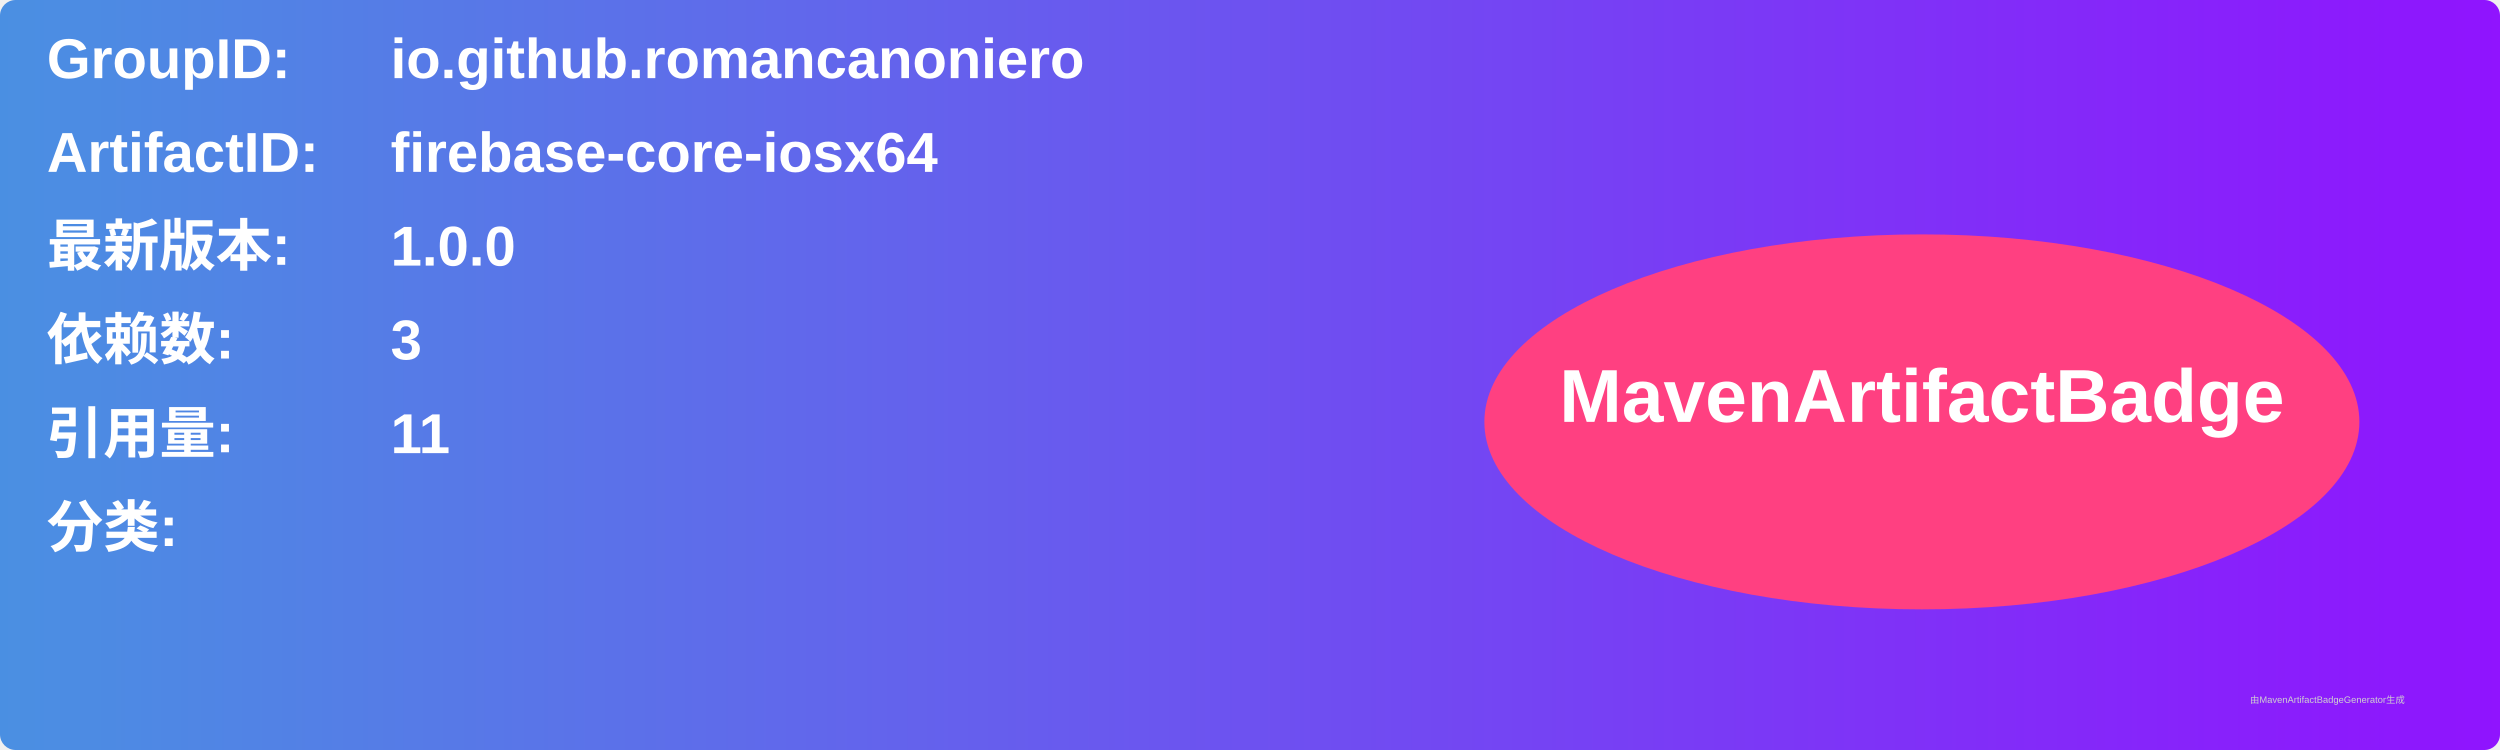
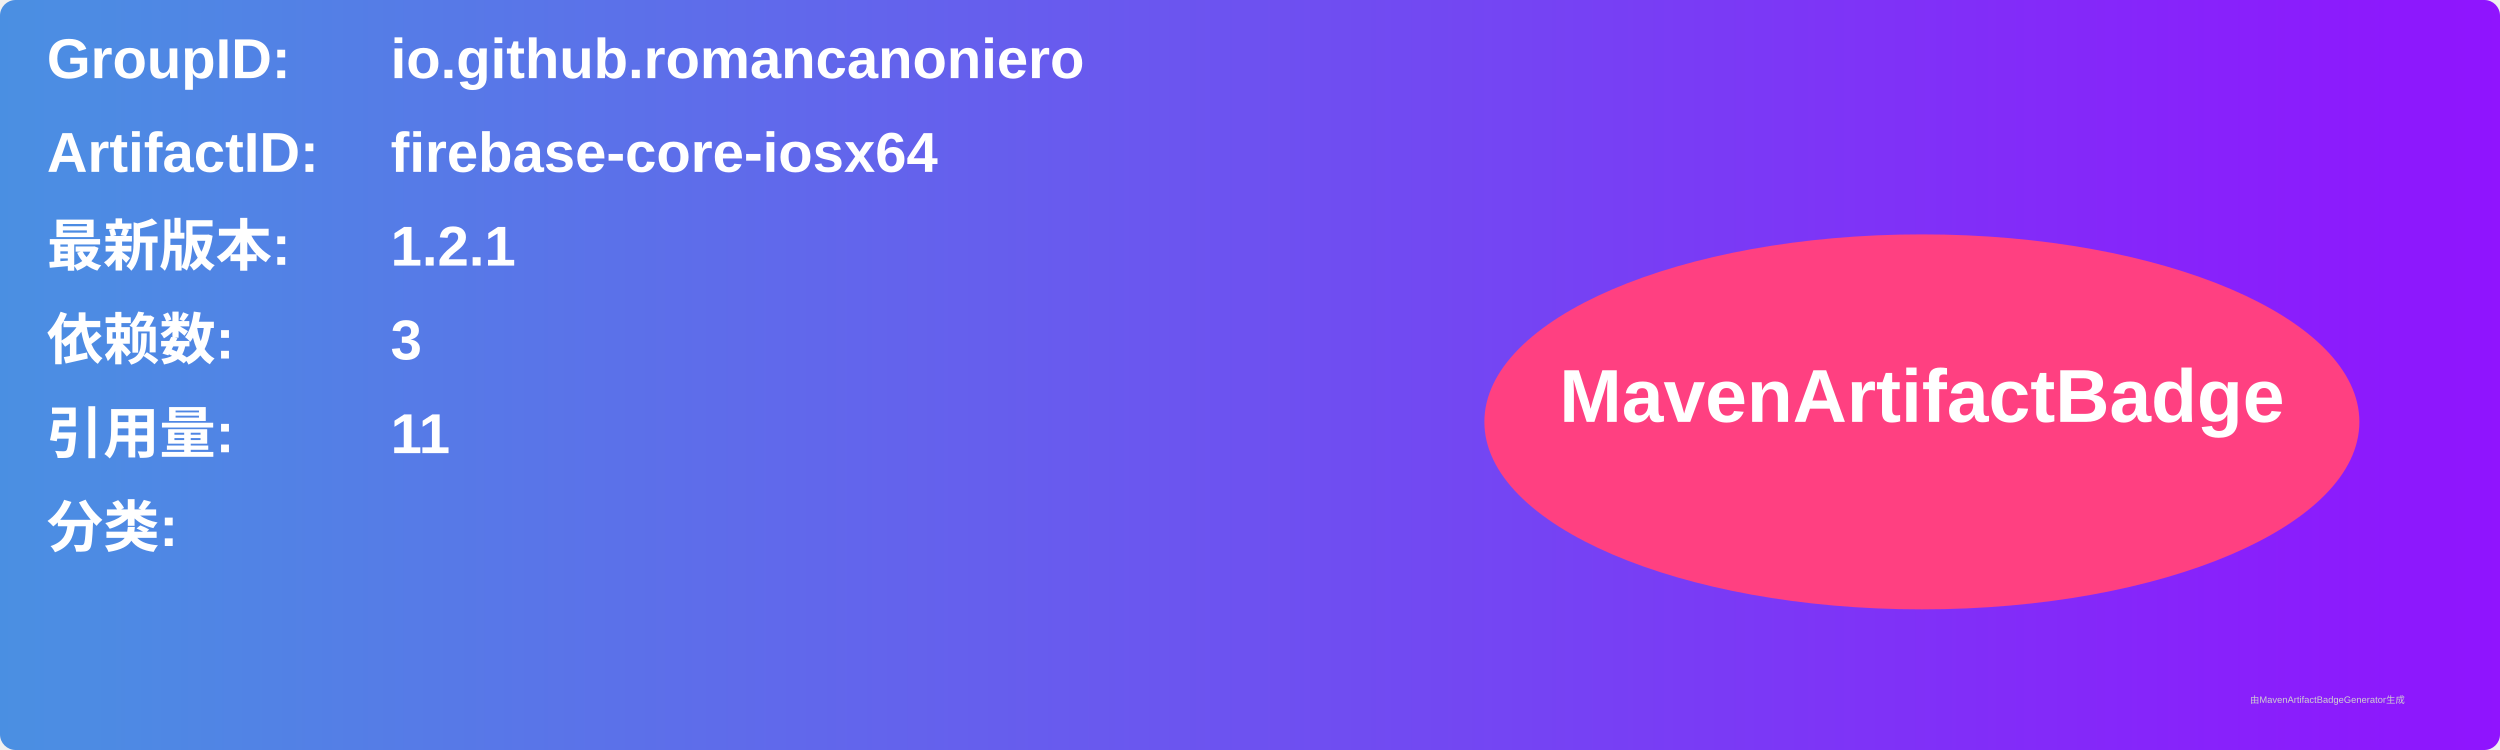
<svg xmlns="http://www.w3.org/2000/svg" width="800" height="240" viewBox="0 0 800 240">
  <linearGradient id="grad" x1="0%" y1="0%" x2="100%" y2="0%">
    <stop offset="0%" stop-color="#4a90e2" />
    <stop offset="100%" stop-color="#9013fe" />
  </linearGradient>
  <rect width="100%" height="100%" rx="5" ry="5" fill="url(#grad)" />
  <g transform="translate(15, 15)">
    <text x="0" y="10" font-family="Arial" font-size="18" fill="white" font-weight="bold" width="260">GroupID:</text>
    <text x="110" y="10" font-family="Arial" font-size="18" fill="white" font-weight="bold" width="460">io.github.romancanoniero</text>
    <text x="0" y="40" font-family="Arial" font-size="18" fill="white" font-weight="bold" width="260">ArtifactID:</text>
    <text x="110" y="40" font-family="Arial" font-size="18" fill="white" font-weight="bold" width="460">firebase-core-iosx64</text>
    <text x="0" y="70" font-family="Arial" font-size="18" fill="white" font-weight="bold">最新版本:</text>
    <text x="110" y="70" font-family="Arial" font-size="18" fill="white" font-weight="bold">
-       <tspan font-weight="bold">1.0.0</tspan>
+       <tspan font-weight="bold">1.2.1</tspan>
    </text>
    <text x="0" y="100" font-family="Arial" font-size="18" fill="white" font-weight="bold">依赖数: </text>
    <text x="110" y="100" font-family="Arial" font-size="18" fill="white">
      <tspan font-weight="bold">3</tspan>
    </text>
    <text x="0" y="130" font-family="Arial" font-size="18" fill="white" font-weight="bold">引用量: </text>
    <text x="110" y="130" font-family="Arial" font-size="18" fill="white">
      <tspan font-weight="bold">11</tspan>
    </text>
    <text x="0" y="160" font-family="Arial" font-size="18" fill="white" font-weight="bold">分类:</text>
    <text x="10" y="190" font-family="Arial" font-size="10" fill="white">
      <tspan font-weight="bold" />
    </text>
    <ellipse cx="600" cy="120" rx="140" ry="60" fill="#ff4081" />
    <text x="600" y="120" text-anchor="middle" font-family="Arial" font-size="24" fill="white" font-weight="bold">MavenArtifactBadge</text>
  </g>
  <text x="720" y="225" font-family="Arial" font-size="3" fill="#d0d0d0">由MavenArtifactBadgeGenerator生成</text>
</svg>
